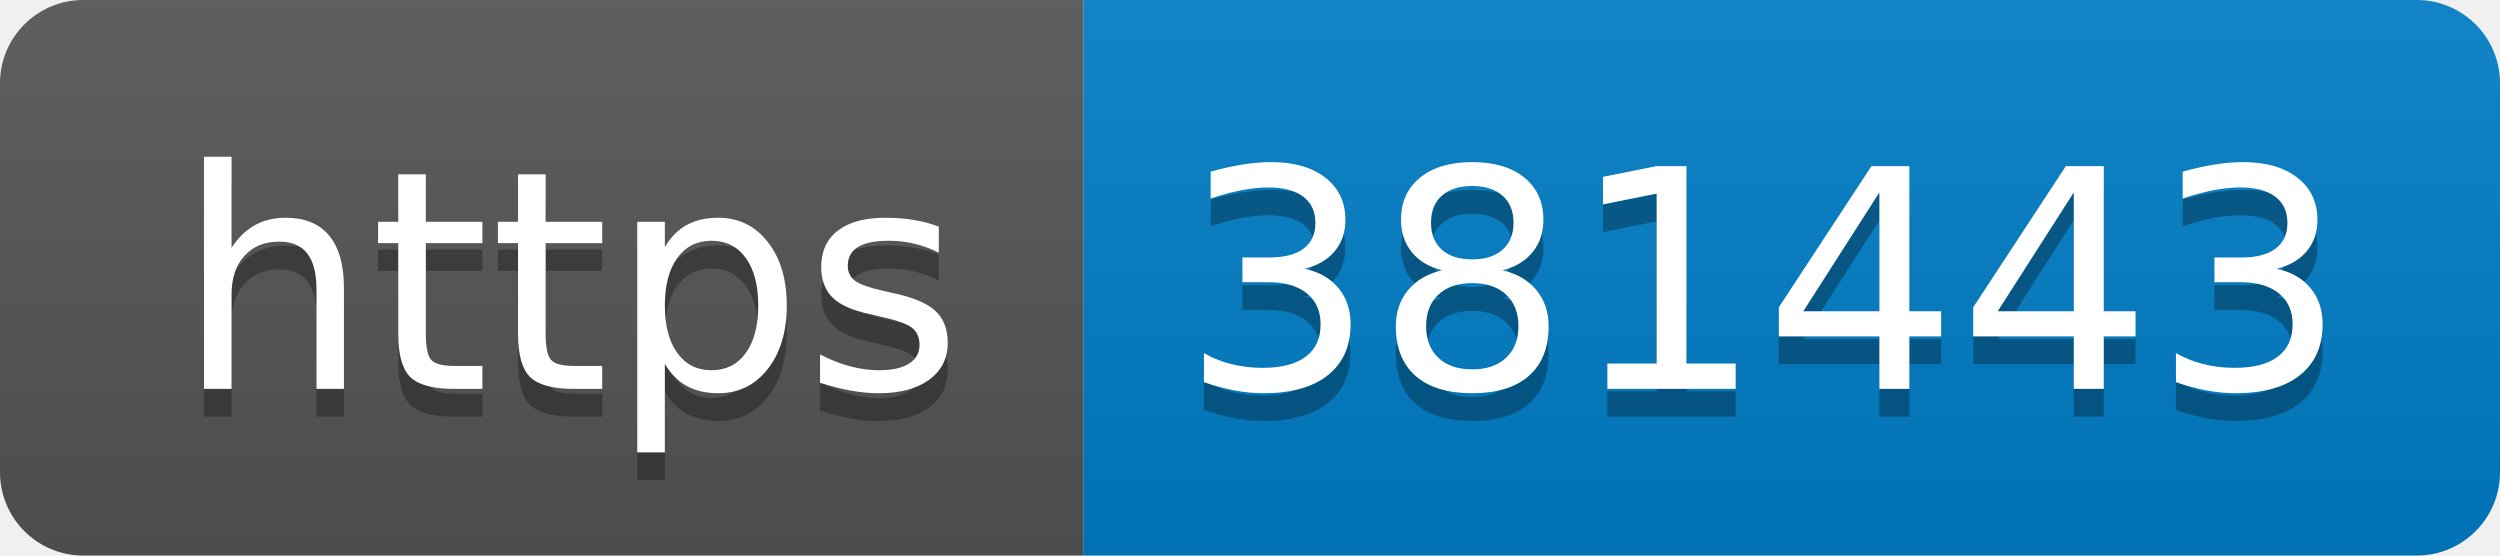
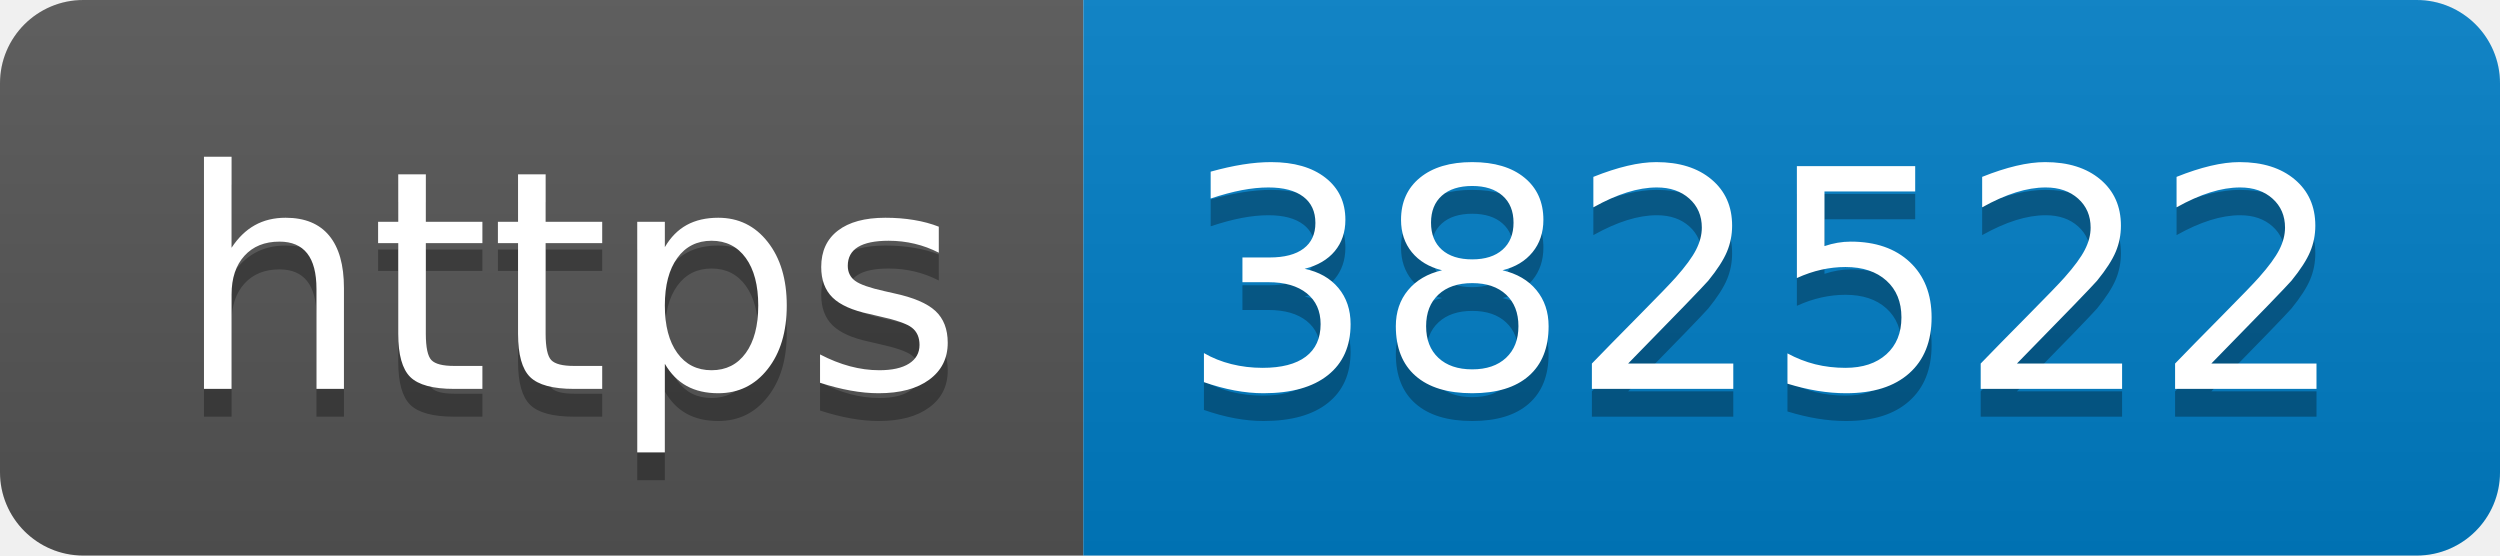
- <svg xmlns="http://www.w3.org/2000/svg" width="90" height="20" role="img" aria-label="https: 381443">
+ <svg xmlns="http://www.w3.org/2000/svg" width="90" height="20" role="img" aria-label="https: 382522">
  <linearGradient id="s" x2="0" y2="100%">
    <stop offset="0" stop-color="#bbb" stop-opacity=".1" />
    <stop offset="1" stop-opacity=".1" />
  </linearGradient>
  <clipPath id="r">
    <rect width="90" height="20" rx="3" fill="#fff" />
  </clipPath>
  <g clip-path="url(#r)">
    <rect width="39" height="20" fill="#555" />
    <rect x="39" width="51" height="20" fill="#007ec6" />
    <rect width="90" height="20" fill="url(#s)" />
  </g>
  <g fill="#fff" text-anchor="middle" font-family="Verdana,Geneva,DejaVu Sans,sans-serif" text-rendering="geometricPrecision" font-size="110">
    <text aria-hidden="true" x="205" y="150" fill="#010101" fill-opacity=".3" transform="scale(.1)" textLength="290">https</text>
    <text x="205" y="140" transform="scale(.1)" fill="#fff" textLength="290">https</text>
-     <text aria-hidden="true" x="635" y="150" fill="#010101" fill-opacity=".3" transform="scale(.1)" textLength="410">381443</text>
-     <text x="635" y="140" transform="scale(.1)" fill="#fff" textLength="410">381443</text>
+     <text aria-hidden="true" x="635" y="150" fill="#010101" fill-opacity=".3" transform="scale(.1)" textLength="410">382522</text>
+     <text x="635" y="140" transform="scale(.1)" fill="#fff" textLength="410">382522</text>
  </g>
</svg>
